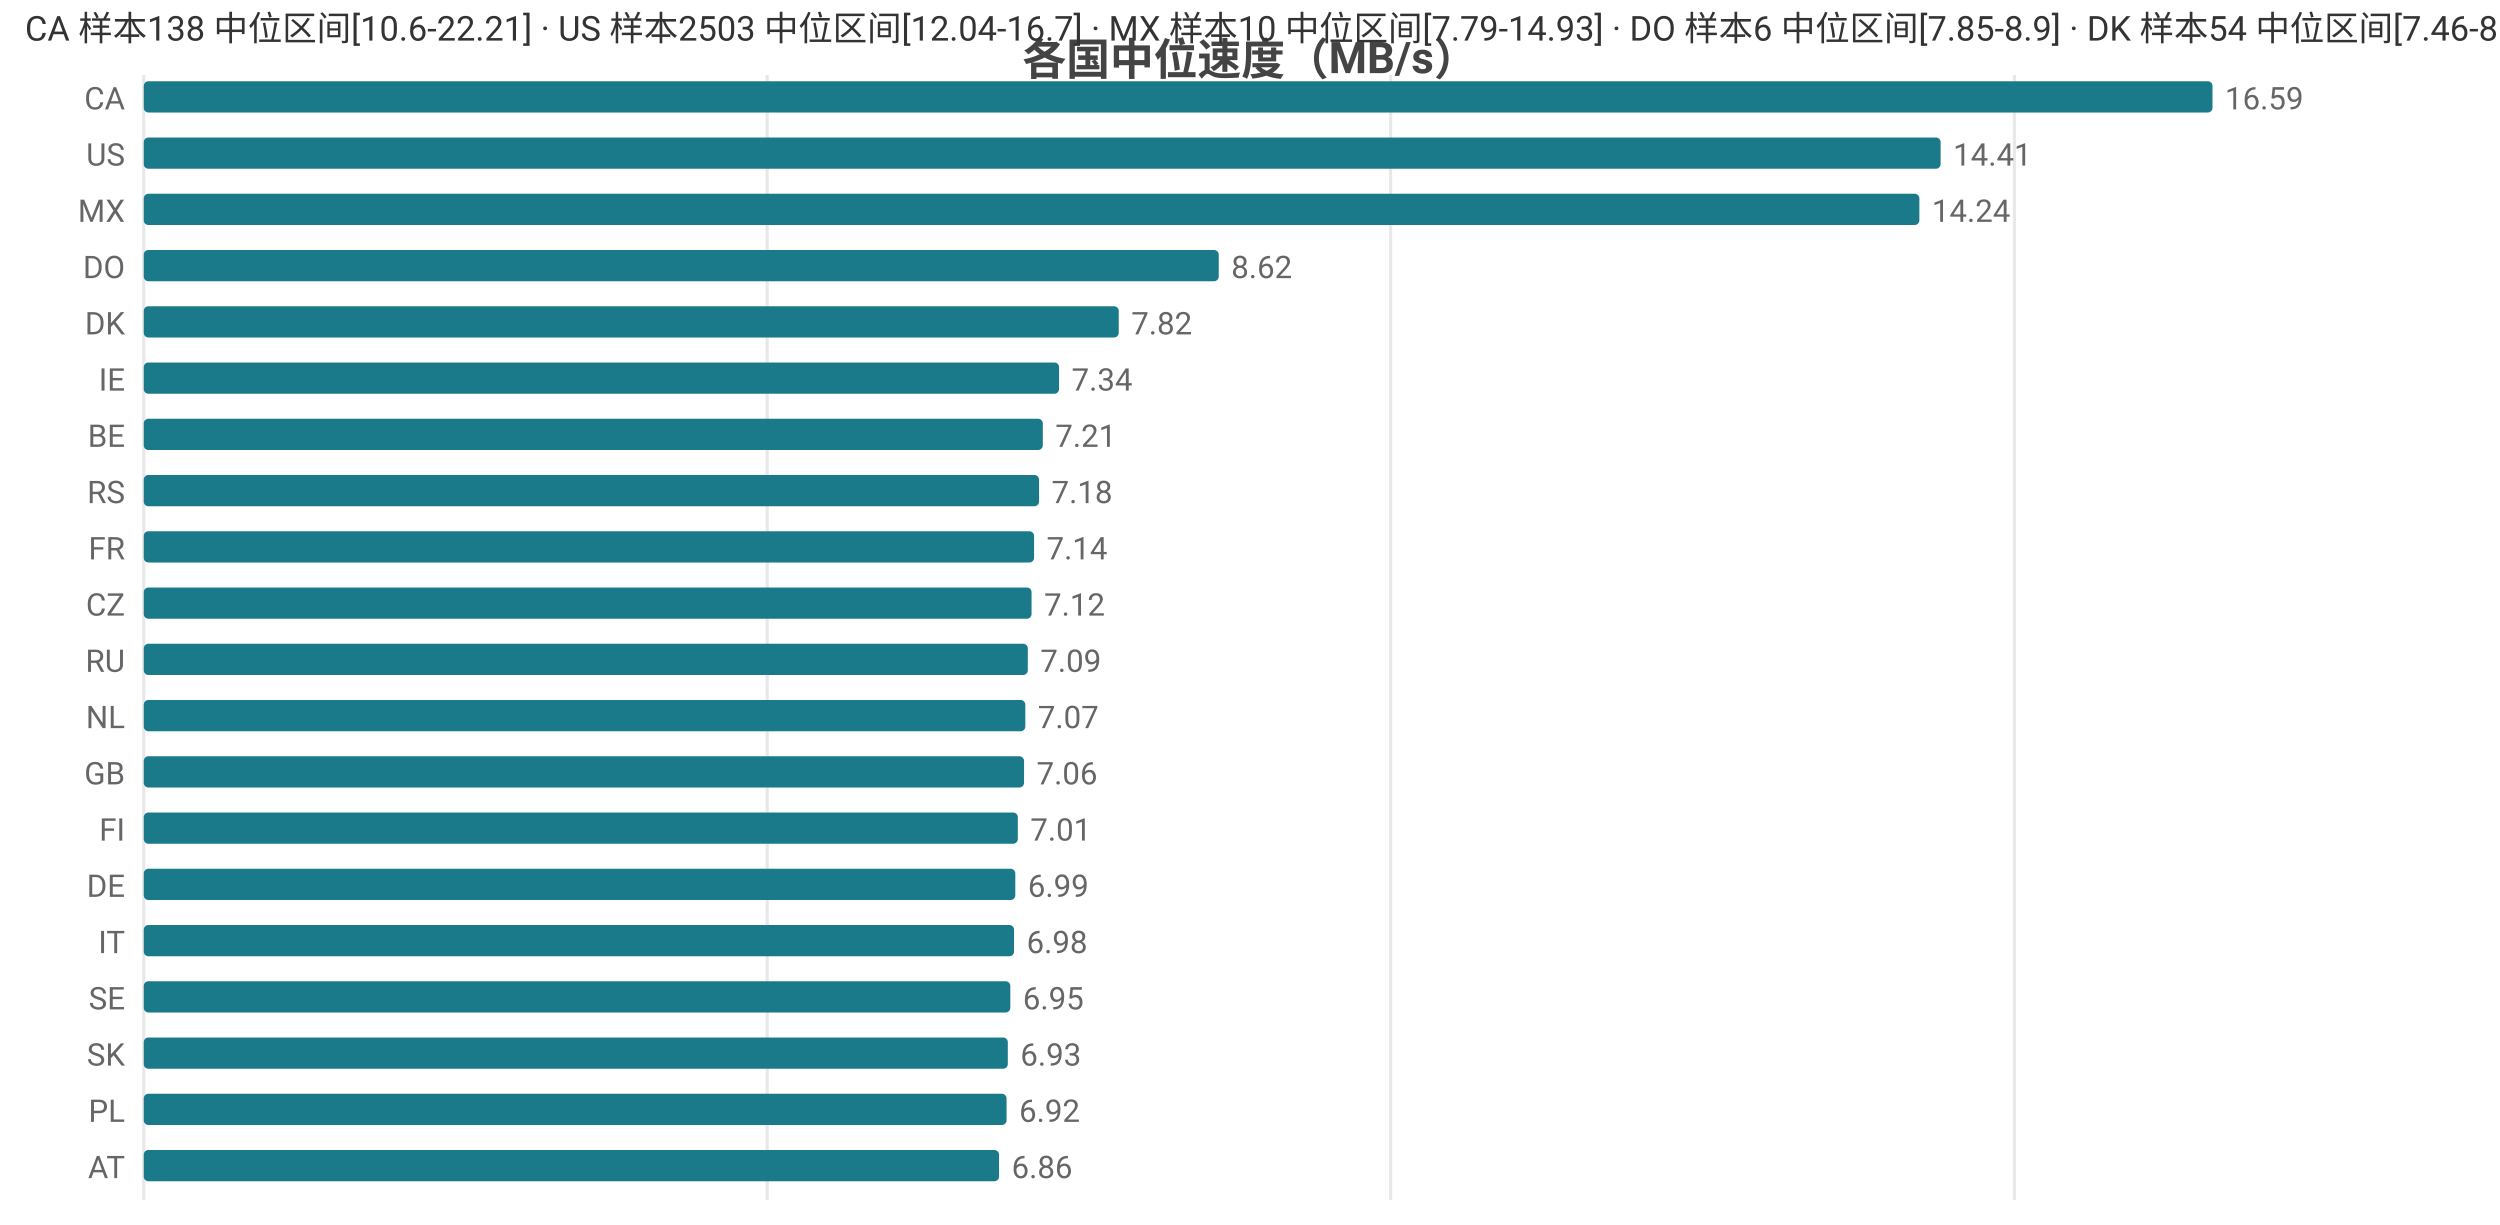
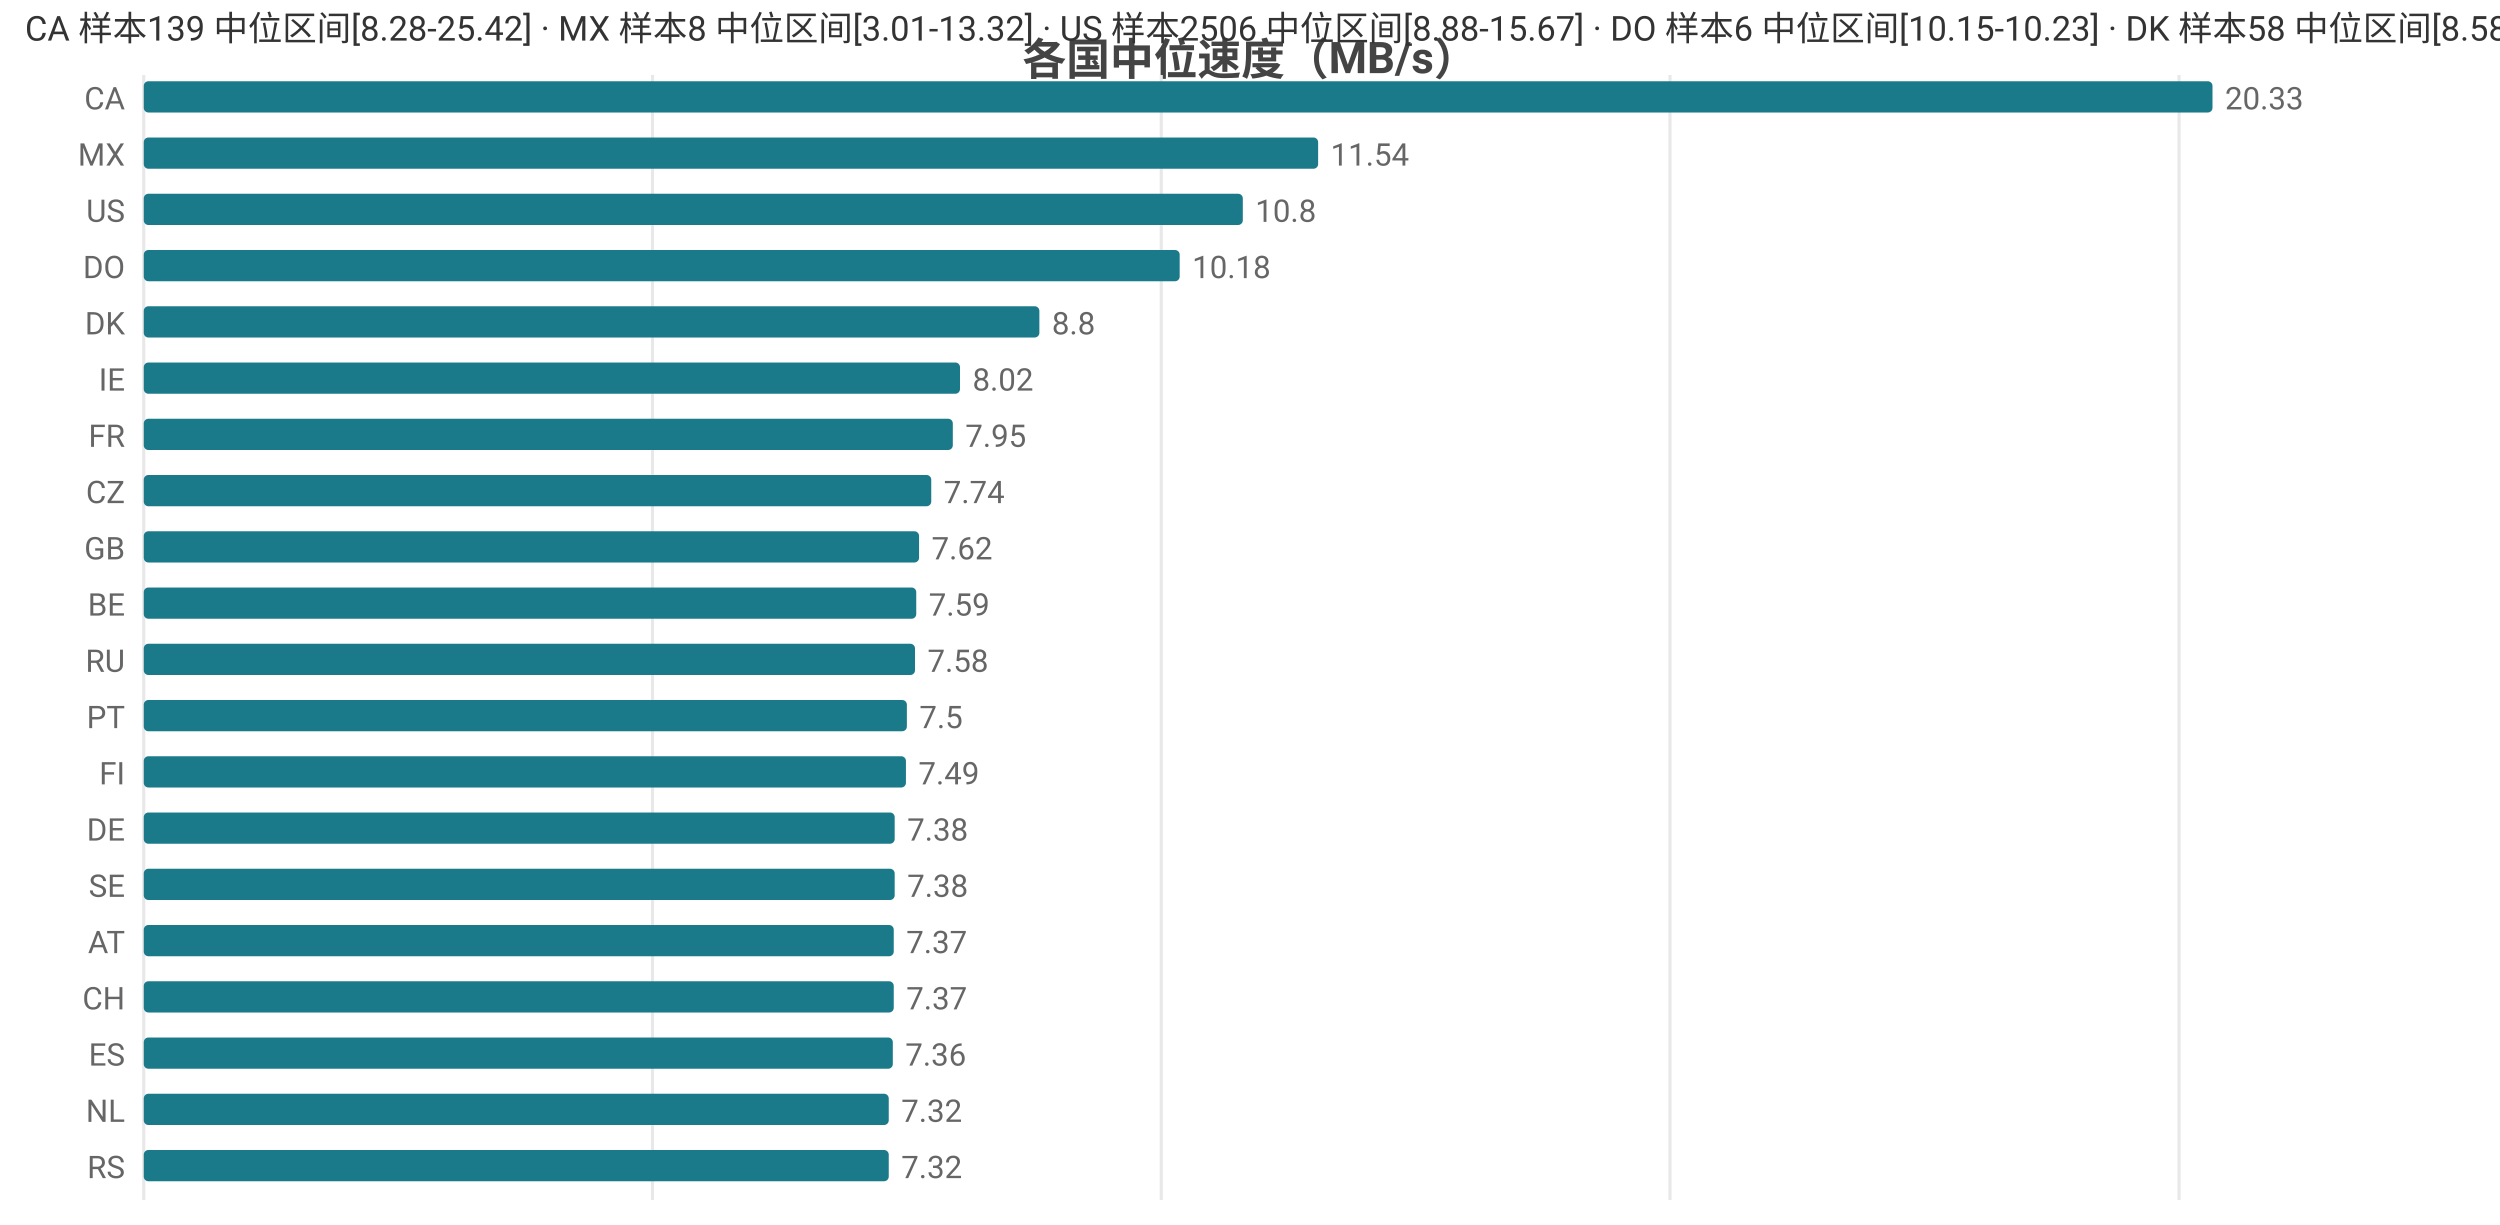
<svg xmlns="http://www.w3.org/2000/svg" width="800" height="392" viewBox="0 0 800 392">
  <rect width="800" height="392" fill="#ffffff" />
  <style>text{font-family:system-ui,-apple-system,'Segoe UI',Roboto,'PingFang SC','Microsoft YaHei','Noto Sans CJK SC',sans-serif}.g{stroke:#e8e8e8;stroke-width:1}.a{stroke:#999;stroke-width:1}.t{font-size:10px;fill:#666}.m{font-size:10px;text-anchor:middle;fill:#666}.e{font-size:10px;text-anchor:end;fill:#666}.l{font-size:11px;fill:#333}.tt{font-size:14px;font-weight:600;text-anchor:middle;fill:#444}.em{font-size:13px;text-anchor:middle;fill:#999}</style>
  <text class="tt" x="400.0" y="24">各国中位速度（MB/s）</text>
  <line class="g" x1="46" y1="24" x2="46" y2="384" />
-   <line class="g" x1="245.5" y1="24" x2="245.5" y2="384" />
-   <line class="g" x1="445.0" y1="24" x2="445.0" y2="384" />
-   <line class="g" x1="644.6" y1="24" x2="644.6" y2="384" />
+   <line class="g" x1="208.8" y1="24" x2="208.8" y2="384" />
+   <line class="g" x1="371.6" y1="24" x2="371.6" y2="384" />
+   <line class="g" x1="534.4" y1="24" x2="534.4" y2="384" />
+   <line class="g" x1="697.3" y1="24" x2="697.3" y2="384" />
  <text class="e" x="40" y="35">CA</text>
  <rect x="46" y="26" width="662" height="10" fill="#1a7a8a" rx="1.5" />
-   <text class="t" x="712" y="35">16.59</text>
-   <text class="e" x="40" y="53">US</text>
-   <rect x="46" y="44" width="575.0" height="10" fill="#1a7a8a" rx="1.5" />
-   <text class="t" x="625.0" y="53">14.41</text>
-   <text class="e" x="40" y="71">MX</text>
-   <rect x="46" y="62" width="568.2" height="10" fill="#1a7a8a" rx="1.5" />
-   <text class="t" x="618.2" y="71">14.24</text>
+   <text class="t" x="712" y="35">20.33</text>
+   <text class="e" x="40" y="53">MX</text>
+   <rect x="46" y="44" width="375.8" height="10" fill="#1a7a8a" rx="1.5" />
+   <text class="t" x="425.8" y="53">11.54</text>
+   <text class="e" x="40" y="71">US</text>
+   <rect x="46" y="62" width="351.7" height="10" fill="#1a7a8a" rx="1.5" />
+   <text class="t" x="401.7" y="71">10.8</text>
  <text class="e" x="40" y="89">DO</text>
-   <rect x="46" y="80" width="344.0" height="10" fill="#1a7a8a" rx="1.5" />
-   <text class="t" x="394.0" y="89">8.62</text>
+   <rect x="46" y="80" width="331.5" height="10" fill="#1a7a8a" rx="1.5" />
+   <text class="t" x="381.5" y="89">10.18</text>
  <text class="e" x="40" y="107">DK</text>
-   <rect x="46" y="98" width="312.0" height="10" fill="#1a7a8a" rx="1.5" />
-   <text class="t" x="362.0" y="107">7.82</text>
+   <rect x="46" y="98" width="286.6" height="10" fill="#1a7a8a" rx="1.5" />
+   <text class="t" x="336.6" y="107">8.8</text>
  <text class="e" x="40" y="125">IE</text>
-   <rect x="46" y="116" width="292.9" height="10" fill="#1a7a8a" rx="1.5" />
-   <text class="t" x="342.9" y="125">7.34</text>
-   <text class="e" x="40" y="143">BE</text>
-   <rect x="46" y="134" width="287.7" height="10" fill="#1a7a8a" rx="1.5" />
-   <text class="t" x="337.7" y="143">7.21</text>
-   <text class="e" x="40" y="161">RS</text>
-   <rect x="46" y="152" width="286.5" height="10" fill="#1a7a8a" rx="1.5" />
-   <text class="t" x="336.5" y="161">7.18</text>
-   <text class="e" x="40" y="179">FR</text>
-   <rect x="46" y="170" width="284.9" height="10" fill="#1a7a8a" rx="1.5" />
-   <text class="t" x="334.9" y="179">7.14</text>
-   <text class="e" x="40" y="197">CZ</text>
-   <rect x="46" y="188" width="284.1" height="10" fill="#1a7a8a" rx="1.5" />
-   <text class="t" x="334.1" y="197">7.12</text>
+   <rect x="46" y="116" width="261.2" height="10" fill="#1a7a8a" rx="1.5" />
+   <text class="t" x="311.2" y="125">8.02</text>
+   <text class="e" x="40" y="143">FR</text>
+   <rect x="46" y="134" width="258.9" height="10" fill="#1a7a8a" rx="1.5" />
+   <text class="t" x="308.9" y="143">7.95</text>
+   <text class="e" x="40" y="161">CZ</text>
+   <rect x="46" y="152" width="252.0" height="10" fill="#1a7a8a" rx="1.5" />
+   <text class="t" x="302.0" y="161">7.74</text>
+   <text class="e" x="40" y="179">GB</text>
+   <rect x="46" y="170" width="248.1" height="10" fill="#1a7a8a" rx="1.5" />
+   <text class="t" x="298.1" y="179">7.62</text>
+   <text class="e" x="40" y="197">BE</text>
+   <rect x="46" y="188" width="247.2" height="10" fill="#1a7a8a" rx="1.5" />
+   <text class="t" x="297.2" y="197">7.59</text>
  <text class="e" x="40" y="215">RU</text>
-   <rect x="46" y="206" width="282.9" height="10" fill="#1a7a8a" rx="1.5" />
-   <text class="t" x="332.9" y="215">7.09</text>
-   <text class="e" x="40" y="233">NL</text>
-   <rect x="46" y="224" width="282.1" height="10" fill="#1a7a8a" rx="1.5" />
-   <text class="t" x="332.1" y="233">7.07</text>
-   <text class="e" x="40" y="251">GB</text>
-   <rect x="46" y="242" width="281.7" height="10" fill="#1a7a8a" rx="1.5" />
-   <text class="t" x="331.7" y="251">7.06</text>
-   <text class="e" x="40" y="269">FI</text>
-   <rect x="46" y="260" width="279.7" height="10" fill="#1a7a8a" rx="1.5" />
-   <text class="t" x="329.7" y="269">7.01</text>
-   <text class="e" x="40" y="287">DE</text>
-   <rect x="46" y="278" width="278.9" height="10" fill="#1a7a8a" rx="1.5" />
-   <text class="t" x="328.9" y="287">6.99</text>
-   <text class="e" x="40" y="305">IT</text>
-   <rect x="46" y="296" width="278.5" height="10" fill="#1a7a8a" rx="1.5" />
-   <text class="t" x="328.5" y="305">6.98</text>
-   <text class="e" x="40" y="323">SE</text>
-   <rect x="46" y="314" width="277.3" height="10" fill="#1a7a8a" rx="1.5" />
-   <text class="t" x="327.3" y="323">6.95</text>
-   <text class="e" x="40" y="341">SK</text>
-   <rect x="46" y="332" width="276.5" height="10" fill="#1a7a8a" rx="1.5" />
-   <text class="t" x="326.5" y="341">6.93</text>
-   <text class="e" x="40" y="359">PL</text>
-   <rect x="46" y="350" width="276.1" height="10" fill="#1a7a8a" rx="1.5" />
-   <text class="t" x="326.1" y="359">6.92</text>
-   <text class="e" x="40" y="377">AT</text>
-   <rect x="46" y="368" width="273.7" height="10" fill="#1a7a8a" rx="1.5" />
-   <text class="t" x="323.7" y="377">6.86</text>
-   <text class="l" x="8" y="13">CA 样本138 中位区间[10.6-22.21] · US 样本2503 中位区间[12.04-16.7] · MX 样本10 中位区间[7.79-14.93] · DO 样本6 中位区间[7.85-8.9] · DK 样本54 中位区间[7.46-8.14]</text>
+   <rect x="46" y="206" width="246.8" height="10" fill="#1a7a8a" rx="1.5" />
+   <text class="t" x="296.8" y="215">7.58</text>
+   <text class="e" x="40" y="233">PT</text>
+   <rect x="46" y="224" width="244.2" height="10" fill="#1a7a8a" rx="1.5" />
+   <text class="t" x="294.2" y="233">7.5</text>
+   <text class="e" x="40" y="251">FI</text>
+   <rect x="46" y="242" width="243.9" height="10" fill="#1a7a8a" rx="1.5" />
+   <text class="t" x="293.9" y="251">7.49</text>
+   <text class="e" x="40" y="269">DE</text>
+   <rect x="46" y="260" width="240.3" height="10" fill="#1a7a8a" rx="1.5" />
+   <text class="t" x="290.3" y="269">7.38</text>
+   <text class="e" x="40" y="287">SE</text>
+   <rect x="46" y="278" width="240.3" height="10" fill="#1a7a8a" rx="1.5" />
+   <text class="t" x="290.3" y="287">7.38</text>
+   <text class="e" x="40" y="305">AT</text>
+   <rect x="46" y="296" width="240.0" height="10" fill="#1a7a8a" rx="1.5" />
+   <text class="t" x="290.0" y="305">7.37</text>
+   <text class="e" x="40" y="323">CH</text>
+   <rect x="46" y="314" width="240.0" height="10" fill="#1a7a8a" rx="1.5" />
+   <text class="t" x="290.0" y="323">7.37</text>
+   <text class="e" x="40" y="341">ES</text>
+   <rect x="46" y="332" width="239.7" height="10" fill="#1a7a8a" rx="1.5" />
+   <text class="t" x="289.7" y="341">7.36</text>
+   <text class="e" x="40" y="359">NL</text>
+   <rect x="46" y="350" width="238.4" height="10" fill="#1a7a8a" rx="1.5" />
+   <text class="t" x="288.4" y="359">7.32</text>
+   <text class="e" x="40" y="377">RS</text>
+   <rect x="46" y="368" width="238.4" height="10" fill="#1a7a8a" rx="1.5" />
+   <text class="t" x="288.4" y="377">7.32</text>
+   <text class="l" x="8" y="13">CA 样本139 中位区间[8.28-25.42] · MX 样本8 中位区间[3.01-13.32] · US 样本2506 中位区间[8.88-15.67] · DO 样本6 中位区间[10.15-10.23] · DK 样本58 中位区间[8.58-9.5]</text>
</svg>
